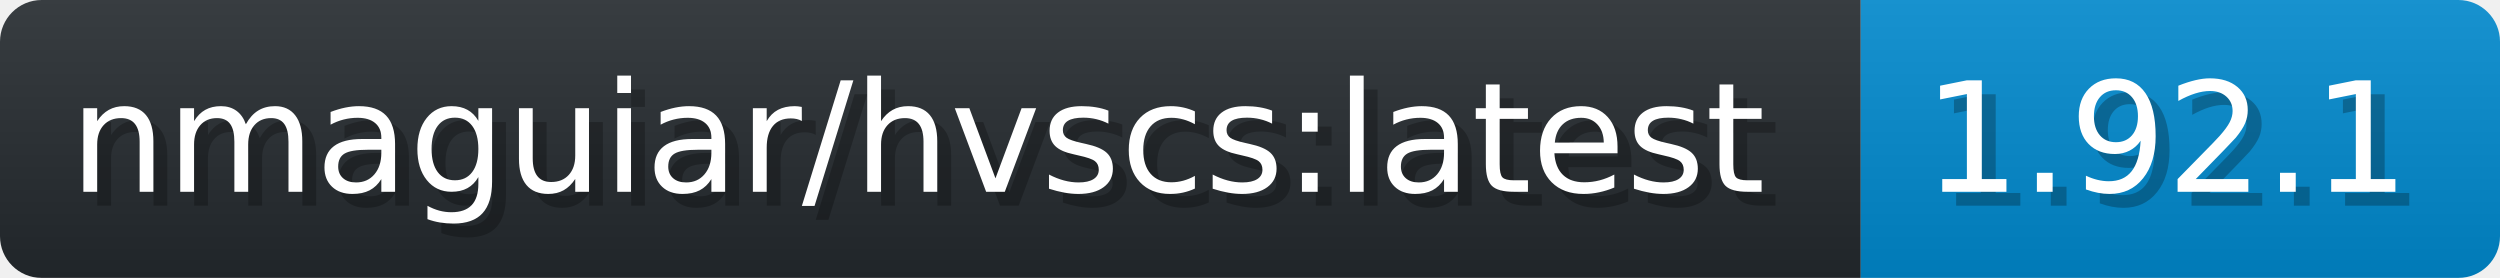
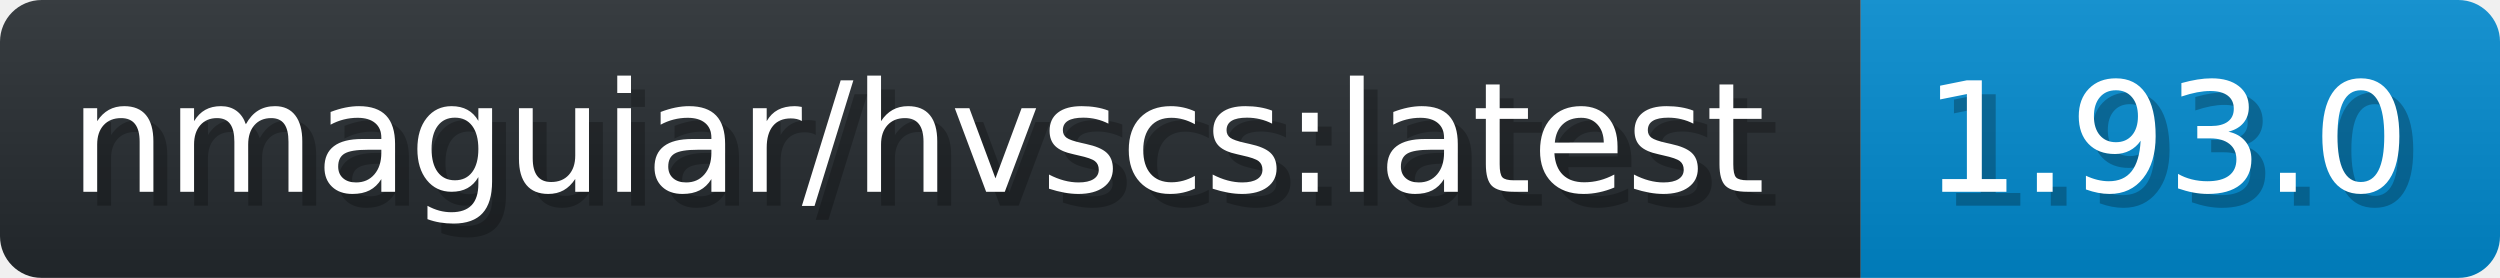
- <svg xmlns="http://www.w3.org/2000/svg" width="179.9" height="20" viewBox="0 0 1799 200" role="img" aria-label="nmaguiar/hvscs:latest: 1.92.1">
+ <svg xmlns="http://www.w3.org/2000/svg" width="179.9" height="20" viewBox="0 0 1799 200" role="img" aria-label="nmaguiar/hvscs:latest: 1.93.0">
  <linearGradient id="a" x2="0" y2="100%">
    <stop offset="0" stop-opacity=".1" stop-color="#EEE" />
    <stop offset="1" stop-opacity=".1" />
  </linearGradient>
  <mask id="m">
    <rect width="1799" height="200" rx="30" fill="#FFF" />
  </mask>
  <g mask="url(#m)">
    <rect width="1339" height="200" fill="#24292E" />
    <rect width="460" height="200" fill="#08C" x="1339" />
    <rect width="1799" height="200" fill="url(#a)" />
  </g>
  <g aria-hidden="true" fill="#fff" text-anchor="start" font-family="Verdana,DejaVu Sans,sans-serif" font-size="110">
    <text x="60" y="148" textLength="1239" fill="#000" opacity="0.25">nmaguiar/hvscs:latest</text>
    <text x="50" y="138" textLength="1239">nmaguiar/hvscs:latest</text>
-     <text x="1394" y="148" textLength="360" fill="#000" opacity="0.25">1.92.1</text>
-     <text x="1384" y="138" textLength="360">1.92.1</text>
+     <text x="1394" y="148" textLength="360" fill="#000" opacity="0.25">1.93.0</text>
+     <text x="1384" y="138" textLength="360">1.93.0</text>
  </g>
</svg>
